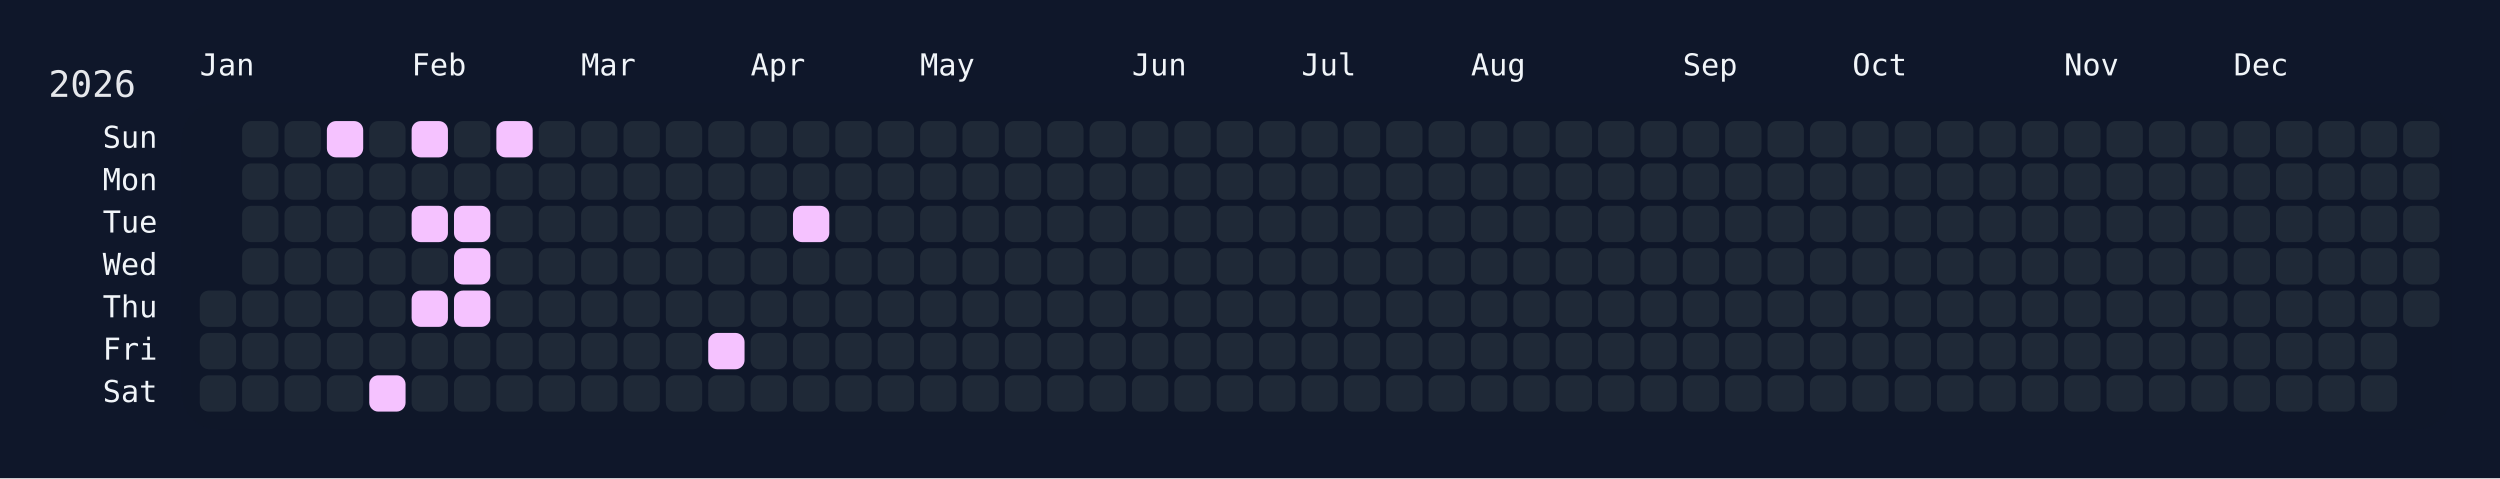
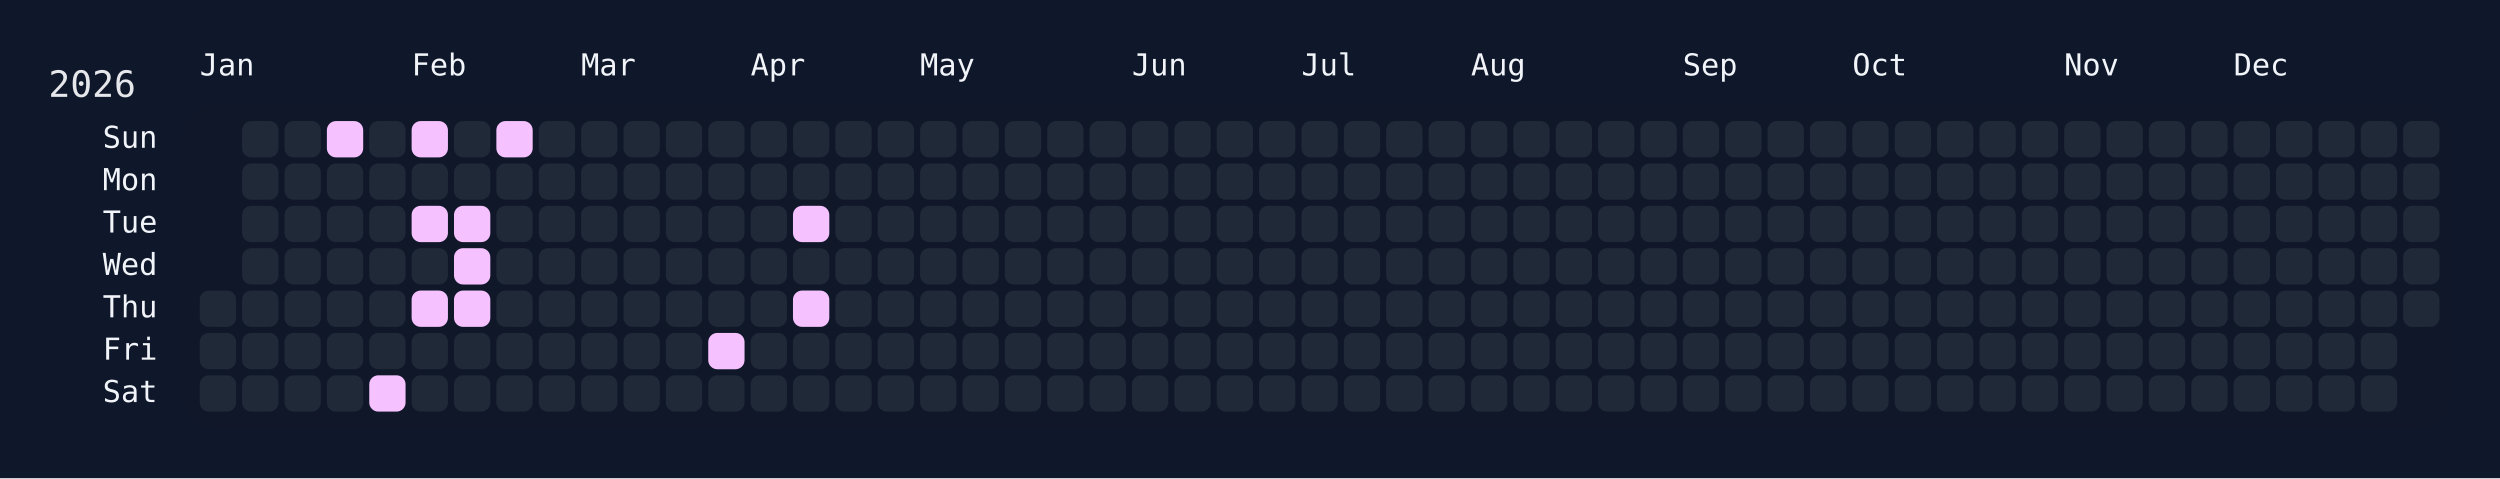
<svg xmlns="http://www.w3.org/2000/svg" width="826" height="158" viewBox="0 0 826 158">
  <rect width="826" height="158" fill="#0f172a" />
  <rect x="60" y="34" width="750" height="108" rx="12" ry="12" fill="rgba(15, 23, 42, 0.8)" />
  <text x="16" y="32" font-size="12" fill="#e5e7eb" font-family="JetBrains Mono, ui-monospace, SFMono-Regular, Menlo, Monaco, Consolas, monospace">2026</text>
  <text x="66" y="18" font-size="10" fill="#f1f5f9" font-family="JetBrains Mono, ui-monospace, SFMono-Regular, Menlo, Monaco, Consolas, monospace" dominant-baseline="hanging">Jan</text>
  <text x="136" y="18" font-size="10" fill="#f1f5f9" font-family="JetBrains Mono, ui-monospace, SFMono-Regular, Menlo, Monaco, Consolas, monospace" dominant-baseline="hanging">Feb</text>
  <text x="192" y="18" font-size="10" fill="#f1f5f9" font-family="JetBrains Mono, ui-monospace, SFMono-Regular, Menlo, Monaco, Consolas, monospace" dominant-baseline="hanging">Mar</text>
  <text x="248" y="18" font-size="10" fill="#f1f5f9" font-family="JetBrains Mono, ui-monospace, SFMono-Regular, Menlo, Monaco, Consolas, monospace" dominant-baseline="hanging">Apr</text>
  <text x="304" y="18" font-size="10" fill="#f1f5f9" font-family="JetBrains Mono, ui-monospace, SFMono-Regular, Menlo, Monaco, Consolas, monospace" dominant-baseline="hanging">May</text>
  <text x="374" y="18" font-size="10" fill="#f1f5f9" font-family="JetBrains Mono, ui-monospace, SFMono-Regular, Menlo, Monaco, Consolas, monospace" dominant-baseline="hanging">Jun</text>
  <text x="430" y="18" font-size="10" fill="#f1f5f9" font-family="JetBrains Mono, ui-monospace, SFMono-Regular, Menlo, Monaco, Consolas, monospace" dominant-baseline="hanging">Jul</text>
  <text x="486" y="18" font-size="10" fill="#f1f5f9" font-family="JetBrains Mono, ui-monospace, SFMono-Regular, Menlo, Monaco, Consolas, monospace" dominant-baseline="hanging">Aug</text>
  <text x="556" y="18" font-size="10" fill="#f1f5f9" font-family="JetBrains Mono, ui-monospace, SFMono-Regular, Menlo, Monaco, Consolas, monospace" dominant-baseline="hanging">Sep</text>
  <text x="612" y="18" font-size="10" fill="#f1f5f9" font-family="JetBrains Mono, ui-monospace, SFMono-Regular, Menlo, Monaco, Consolas, monospace" dominant-baseline="hanging">Oct</text>
  <text x="682" y="18" font-size="10" fill="#f1f5f9" font-family="JetBrains Mono, ui-monospace, SFMono-Regular, Menlo, Monaco, Consolas, monospace" dominant-baseline="hanging">Nov</text>
  <text x="738" y="18" font-size="10" fill="#f1f5f9" font-family="JetBrains Mono, ui-monospace, SFMono-Regular, Menlo, Monaco, Consolas, monospace" dominant-baseline="hanging">Dec</text>
  <text x="52" y="46.0" font-size="10" fill="#f1f5f9" font-family="JetBrains Mono, ui-monospace, SFMono-Regular, Menlo, Monaco, Consolas, monospace" text-anchor="end" dominant-baseline="middle">Sun</text>
  <text x="52" y="60.0" font-size="10" fill="#f1f5f9" font-family="JetBrains Mono, ui-monospace, SFMono-Regular, Menlo, Monaco, Consolas, monospace" text-anchor="end" dominant-baseline="middle">Mon</text>
  <text x="52" y="74.0" font-size="10" fill="#f1f5f9" font-family="JetBrains Mono, ui-monospace, SFMono-Regular, Menlo, Monaco, Consolas, monospace" text-anchor="end" dominant-baseline="middle">Tue</text>
  <text x="52" y="88.0" font-size="10" fill="#f1f5f9" font-family="JetBrains Mono, ui-monospace, SFMono-Regular, Menlo, Monaco, Consolas, monospace" text-anchor="end" dominant-baseline="middle">Wed</text>
  <text x="52" y="102.0" font-size="10" fill="#f1f5f9" font-family="JetBrains Mono, ui-monospace, SFMono-Regular, Menlo, Monaco, Consolas, monospace" text-anchor="end" dominant-baseline="middle">Thu</text>
  <text x="52" y="116.0" font-size="10" fill="#f1f5f9" font-family="JetBrains Mono, ui-monospace, SFMono-Regular, Menlo, Monaco, Consolas, monospace" text-anchor="end" dominant-baseline="middle">Fri</text>
  <text x="52" y="130.0" font-size="10" fill="#f1f5f9" font-family="JetBrains Mono, ui-monospace, SFMono-Regular, Menlo, Monaco, Consolas, monospace" text-anchor="end" dominant-baseline="middle">Sat</text>
  <g transform="translate(66,40)">
    <rect x="0" y="56" width="12" height="12" rx="3" ry="3" fill="#1f2937" data-date="2026-01-01" />
    <rect x="0" y="70" width="12" height="12" rx="3" ry="3" fill="#1f2937" data-date="2026-01-02" />
    <rect x="0" y="84" width="12" height="12" rx="3" ry="3" fill="#1f2937" data-date="2026-01-03" />
    <rect x="14" y="0" width="12" height="12" rx="3" ry="3" fill="#1f2937" data-date="2026-01-04" />
    <rect x="14" y="14" width="12" height="12" rx="3" ry="3" fill="#1f2937" data-date="2026-01-05" />
    <rect x="14" y="28" width="12" height="12" rx="3" ry="3" fill="#1f2937" data-date="2026-01-06" />
    <rect x="14" y="42" width="12" height="12" rx="3" ry="3" fill="#1f2937" data-date="2026-01-07" />
    <rect x="14" y="56" width="12" height="12" rx="3" ry="3" fill="#1f2937" data-date="2026-01-08" />
    <rect x="14" y="70" width="12" height="12" rx="3" ry="3" fill="#1f2937" data-date="2026-01-09" />
    <rect x="14" y="84" width="12" height="12" rx="3" ry="3" fill="#1f2937" data-date="2026-01-10" />
    <rect x="28" y="0" width="12" height="12" rx="3" ry="3" fill="#1f2937" data-date="2026-01-11" />
    <rect x="28" y="14" width="12" height="12" rx="3" ry="3" fill="#1f2937" data-date="2026-01-12" />
    <rect x="28" y="28" width="12" height="12" rx="3" ry="3" fill="#1f2937" data-date="2026-01-13" />
    <rect x="28" y="42" width="12" height="12" rx="3" ry="3" fill="#1f2937" data-date="2026-01-14" />
    <rect x="28" y="56" width="12" height="12" rx="3" ry="3" fill="#1f2937" data-date="2026-01-15" />
    <rect x="28" y="70" width="12" height="12" rx="3" ry="3" fill="#1f2937" data-date="2026-01-16" />
    <rect x="28" y="84" width="12" height="12" rx="3" ry="3" fill="#1f2937" data-date="2026-01-17" />
    <rect x="42" y="0" width="12" height="12" rx="3" ry="3" fill="#f5c2ff" data-date="2026-01-18" />
    <rect x="42" y="14" width="12" height="12" rx="3" ry="3" fill="#1f2937" data-date="2026-01-19" />
    <rect x="42" y="28" width="12" height="12" rx="3" ry="3" fill="#1f2937" data-date="2026-01-20" />
    <rect x="42" y="42" width="12" height="12" rx="3" ry="3" fill="#1f2937" data-date="2026-01-21" />
    <rect x="42" y="56" width="12" height="12" rx="3" ry="3" fill="#1f2937" data-date="2026-01-22" />
    <rect x="42" y="70" width="12" height="12" rx="3" ry="3" fill="#1f2937" data-date="2026-01-23" />
    <rect x="42" y="84" width="12" height="12" rx="3" ry="3" fill="#1f2937" data-date="2026-01-24" />
    <rect x="56" y="0" width="12" height="12" rx="3" ry="3" fill="#1f2937" data-date="2026-01-25" />
    <rect x="56" y="14" width="12" height="12" rx="3" ry="3" fill="#1f2937" data-date="2026-01-26" />
    <rect x="56" y="28" width="12" height="12" rx="3" ry="3" fill="#1f2937" data-date="2026-01-27" />
    <rect x="56" y="42" width="12" height="12" rx="3" ry="3" fill="#1f2937" data-date="2026-01-28" />
    <rect x="56" y="56" width="12" height="12" rx="3" ry="3" fill="#1f2937" data-date="2026-01-29" />
    <rect x="56" y="70" width="12" height="12" rx="3" ry="3" fill="#1f2937" data-date="2026-01-30" />
    <rect x="56" y="84" width="12" height="12" rx="3" ry="3" fill="#f5c2ff" data-date="2026-01-31" />
    <rect x="70" y="0" width="12" height="12" rx="3" ry="3" fill="#f5c2ff" data-date="2026-02-01" />
    <rect x="70" y="14" width="12" height="12" rx="3" ry="3" fill="#1f2937" data-date="2026-02-02" />
    <rect x="70" y="28" width="12" height="12" rx="3" ry="3" fill="#f5c2ff" data-date="2026-02-03" />
    <rect x="70" y="42" width="12" height="12" rx="3" ry="3" fill="#1f2937" data-date="2026-02-04" />
    <rect x="70" y="56" width="12" height="12" rx="3" ry="3" fill="#f5c2ff" data-date="2026-02-05" />
    <rect x="70" y="70" width="12" height="12" rx="3" ry="3" fill="#1f2937" data-date="2026-02-06" />
    <rect x="70" y="84" width="12" height="12" rx="3" ry="3" fill="#1f2937" data-date="2026-02-07" />
    <rect x="84" y="0" width="12" height="12" rx="3" ry="3" fill="#1f2937" data-date="2026-02-08" />
    <rect x="84" y="14" width="12" height="12" rx="3" ry="3" fill="#1f2937" data-date="2026-02-09" />
    <rect x="84" y="28" width="12" height="12" rx="3" ry="3" fill="#f5c2ff" data-date="2026-02-10" />
    <rect x="84" y="42" width="12" height="12" rx="3" ry="3" fill="#f5c2ff" data-date="2026-02-11" />
    <rect x="84" y="56" width="12" height="12" rx="3" ry="3" fill="#f5c2ff" data-date="2026-02-12" />
    <rect x="84" y="70" width="12" height="12" rx="3" ry="3" fill="#1f2937" data-date="2026-02-13" />
    <rect x="84" y="84" width="12" height="12" rx="3" ry="3" fill="#1f2937" data-date="2026-02-14" />
    <rect x="98" y="0" width="12" height="12" rx="3" ry="3" fill="#f5c2ff" data-date="2026-02-15" />
    <rect x="98" y="14" width="12" height="12" rx="3" ry="3" fill="#1f2937" data-date="2026-02-16" />
    <rect x="98" y="28" width="12" height="12" rx="3" ry="3" fill="#1f2937" data-date="2026-02-17" />
    <rect x="98" y="42" width="12" height="12" rx="3" ry="3" fill="#1f2937" data-date="2026-02-18" />
    <rect x="98" y="56" width="12" height="12" rx="3" ry="3" fill="#1f2937" data-date="2026-02-19" />
    <rect x="98" y="70" width="12" height="12" rx="3" ry="3" fill="#1f2937" data-date="2026-02-20" />
    <rect x="98" y="84" width="12" height="12" rx="3" ry="3" fill="#1f2937" data-date="2026-02-21" />
    <rect x="112" y="0" width="12" height="12" rx="3" ry="3" fill="#1f2937" data-date="2026-02-22" />
    <rect x="112" y="14" width="12" height="12" rx="3" ry="3" fill="#1f2937" data-date="2026-02-23" />
    <rect x="112" y="28" width="12" height="12" rx="3" ry="3" fill="#1f2937" data-date="2026-02-24" />
    <rect x="112" y="42" width="12" height="12" rx="3" ry="3" fill="#1f2937" data-date="2026-02-25" />
    <rect x="112" y="56" width="12" height="12" rx="3" ry="3" fill="#1f2937" data-date="2026-02-26" />
    <rect x="112" y="70" width="12" height="12" rx="3" ry="3" fill="#1f2937" data-date="2026-02-27" />
    <rect x="112" y="84" width="12" height="12" rx="3" ry="3" fill="#1f2937" data-date="2026-02-28" />
    <rect x="126" y="0" width="12" height="12" rx="3" ry="3" fill="#1f2937" data-date="2026-03-01" />
    <rect x="126" y="14" width="12" height="12" rx="3" ry="3" fill="#1f2937" data-date="2026-03-02" />
    <rect x="126" y="28" width="12" height="12" rx="3" ry="3" fill="#1f2937" data-date="2026-03-03" />
    <rect x="126" y="42" width="12" height="12" rx="3" ry="3" fill="#1f2937" data-date="2026-03-04" />
    <rect x="126" y="56" width="12" height="12" rx="3" ry="3" fill="#1f2937" data-date="2026-03-05" />
    <rect x="126" y="70" width="12" height="12" rx="3" ry="3" fill="#1f2937" data-date="2026-03-06" />
    <rect x="126" y="84" width="12" height="12" rx="3" ry="3" fill="#1f2937" data-date="2026-03-07" />
    <rect x="140" y="0" width="12" height="12" rx="3" ry="3" fill="#1f2937" data-date="2026-03-08" />
    <rect x="140" y="14" width="12" height="12" rx="3" ry="3" fill="#1f2937" data-date="2026-03-09" />
    <rect x="140" y="28" width="12" height="12" rx="3" ry="3" fill="#1f2937" data-date="2026-03-10" />
    <rect x="140" y="42" width="12" height="12" rx="3" ry="3" fill="#1f2937" data-date="2026-03-11" />
    <rect x="140" y="56" width="12" height="12" rx="3" ry="3" fill="#1f2937" data-date="2026-03-12" />
    <rect x="140" y="70" width="12" height="12" rx="3" ry="3" fill="#1f2937" data-date="2026-03-13" />
    <rect x="140" y="84" width="12" height="12" rx="3" ry="3" fill="#1f2937" data-date="2026-03-14" />
    <rect x="154" y="0" width="12" height="12" rx="3" ry="3" fill="#1f2937" data-date="2026-03-15" />
    <rect x="154" y="14" width="12" height="12" rx="3" ry="3" fill="#1f2937" data-date="2026-03-16" />
    <rect x="154" y="28" width="12" height="12" rx="3" ry="3" fill="#1f2937" data-date="2026-03-17" />
    <rect x="154" y="42" width="12" height="12" rx="3" ry="3" fill="#1f2937" data-date="2026-03-18" />
    <rect x="154" y="56" width="12" height="12" rx="3" ry="3" fill="#1f2937" data-date="2026-03-19" />
    <rect x="154" y="70" width="12" height="12" rx="3" ry="3" fill="#1f2937" data-date="2026-03-20" />
    <rect x="154" y="84" width="12" height="12" rx="3" ry="3" fill="#1f2937" data-date="2026-03-21" />
    <rect x="168" y="0" width="12" height="12" rx="3" ry="3" fill="#1f2937" data-date="2026-03-22" />
    <rect x="168" y="14" width="12" height="12" rx="3" ry="3" fill="#1f2937" data-date="2026-03-23" />
    <rect x="168" y="28" width="12" height="12" rx="3" ry="3" fill="#1f2937" data-date="2026-03-24" />
    <rect x="168" y="42" width="12" height="12" rx="3" ry="3" fill="#1f2937" data-date="2026-03-25" />
    <rect x="168" y="56" width="12" height="12" rx="3" ry="3" fill="#1f2937" data-date="2026-03-26" />
    <rect x="168" y="70" width="12" height="12" rx="3" ry="3" fill="#f5c2ff" data-date="2026-03-27" />
    <rect x="168" y="84" width="12" height="12" rx="3" ry="3" fill="#1f2937" data-date="2026-03-28" />
    <rect x="182" y="0" width="12" height="12" rx="3" ry="3" fill="#1f2937" data-date="2026-03-29" />
    <rect x="182" y="14" width="12" height="12" rx="3" ry="3" fill="#1f2937" data-date="2026-03-30" />
    <rect x="182" y="28" width="12" height="12" rx="3" ry="3" fill="#1f2937" data-date="2026-03-31" />
    <rect x="182" y="42" width="12" height="12" rx="3" ry="3" fill="#1f2937" data-date="2026-04-01" />
    <rect x="182" y="56" width="12" height="12" rx="3" ry="3" fill="#1f2937" data-date="2026-04-02" />
    <rect x="182" y="70" width="12" height="12" rx="3" ry="3" fill="#1f2937" data-date="2026-04-03" />
    <rect x="182" y="84" width="12" height="12" rx="3" ry="3" fill="#1f2937" data-date="2026-04-04" />
    <rect x="196" y="0" width="12" height="12" rx="3" ry="3" fill="#1f2937" data-date="2026-04-05" />
    <rect x="196" y="14" width="12" height="12" rx="3" ry="3" fill="#1f2937" data-date="2026-04-06" />
    <rect x="196" y="28" width="12" height="12" rx="3" ry="3" fill="#f5c2ff" data-date="2026-04-07" />
    <rect x="196" y="42" width="12" height="12" rx="3" ry="3" fill="#1f2937" data-date="2026-04-08" />
-     <rect x="196" y="56" width="12" height="12" rx="3" ry="3" fill="#1f2937" data-date="2026-04-09" />
+     <rect x="196" y="56" width="12" height="12" rx="3" ry="3" fill="#f5c2ff" data-date="2026-04-09" />
    <rect x="196" y="70" width="12" height="12" rx="3" ry="3" fill="#1f2937" data-date="2026-04-10" />
    <rect x="196" y="84" width="12" height="12" rx="3" ry="3" fill="#1f2937" data-date="2026-04-11" />
    <rect x="210" y="0" width="12" height="12" rx="3" ry="3" fill="#1f2937" data-date="2026-04-12" />
    <rect x="210" y="14" width="12" height="12" rx="3" ry="3" fill="#1f2937" data-date="2026-04-13" />
    <rect x="210" y="28" width="12" height="12" rx="3" ry="3" fill="#1f2937" data-date="2026-04-14" />
    <rect x="210" y="42" width="12" height="12" rx="3" ry="3" fill="#1f2937" data-date="2026-04-15" />
    <rect x="210" y="56" width="12" height="12" rx="3" ry="3" fill="#1f2937" data-date="2026-04-16" />
    <rect x="210" y="70" width="12" height="12" rx="3" ry="3" fill="#1f2937" data-date="2026-04-17" />
    <rect x="210" y="84" width="12" height="12" rx="3" ry="3" fill="#1f2937" data-date="2026-04-18" />
    <rect x="224" y="0" width="12" height="12" rx="3" ry="3" fill="#1f2937" data-date="2026-04-19" />
    <rect x="224" y="14" width="12" height="12" rx="3" ry="3" fill="#1f2937" data-date="2026-04-20" />
    <rect x="224" y="28" width="12" height="12" rx="3" ry="3" fill="#1f2937" data-date="2026-04-21" />
    <rect x="224" y="42" width="12" height="12" rx="3" ry="3" fill="#1f2937" data-date="2026-04-22" />
    <rect x="224" y="56" width="12" height="12" rx="3" ry="3" fill="#1f2937" data-date="2026-04-23" />
    <rect x="224" y="70" width="12" height="12" rx="3" ry="3" fill="#1f2937" data-date="2026-04-24" />
    <rect x="224" y="84" width="12" height="12" rx="3" ry="3" fill="#1f2937" data-date="2026-04-25" />
    <rect x="238" y="0" width="12" height="12" rx="3" ry="3" fill="#1f2937" data-date="2026-04-26" />
    <rect x="238" y="14" width="12" height="12" rx="3" ry="3" fill="#1f2937" data-date="2026-04-27" />
    <rect x="238" y="28" width="12" height="12" rx="3" ry="3" fill="#1f2937" data-date="2026-04-28" />
    <rect x="238" y="42" width="12" height="12" rx="3" ry="3" fill="#1f2937" data-date="2026-04-29" />
    <rect x="238" y="56" width="12" height="12" rx="3" ry="3" fill="#1f2937" data-date="2026-04-30" />
    <rect x="238" y="70" width="12" height="12" rx="3" ry="3" fill="#1f2937" data-date="2026-05-01" />
    <rect x="238" y="84" width="12" height="12" rx="3" ry="3" fill="#1f2937" data-date="2026-05-02" />
    <rect x="252" y="0" width="12" height="12" rx="3" ry="3" fill="#1f2937" data-date="2026-05-03" />
    <rect x="252" y="14" width="12" height="12" rx="3" ry="3" fill="#1f2937" data-date="2026-05-04" />
    <rect x="252" y="28" width="12" height="12" rx="3" ry="3" fill="#1f2937" data-date="2026-05-05" />
    <rect x="252" y="42" width="12" height="12" rx="3" ry="3" fill="#1f2937" data-date="2026-05-06" />
    <rect x="252" y="56" width="12" height="12" rx="3" ry="3" fill="#1f2937" data-date="2026-05-07" />
    <rect x="252" y="70" width="12" height="12" rx="3" ry="3" fill="#1f2937" data-date="2026-05-08" />
    <rect x="252" y="84" width="12" height="12" rx="3" ry="3" fill="#1f2937" data-date="2026-05-09" />
    <rect x="266" y="0" width="12" height="12" rx="3" ry="3" fill="#1f2937" data-date="2026-05-10" />
    <rect x="266" y="14" width="12" height="12" rx="3" ry="3" fill="#1f2937" data-date="2026-05-11" />
    <rect x="266" y="28" width="12" height="12" rx="3" ry="3" fill="#1f2937" data-date="2026-05-12" />
    <rect x="266" y="42" width="12" height="12" rx="3" ry="3" fill="#1f2937" data-date="2026-05-13" />
    <rect x="266" y="56" width="12" height="12" rx="3" ry="3" fill="#1f2937" data-date="2026-05-14" />
    <rect x="266" y="70" width="12" height="12" rx="3" ry="3" fill="#1f2937" data-date="2026-05-15" />
    <rect x="266" y="84" width="12" height="12" rx="3" ry="3" fill="#1f2937" data-date="2026-05-16" />
    <rect x="280" y="0" width="12" height="12" rx="3" ry="3" fill="#1f2937" data-date="2026-05-17" />
    <rect x="280" y="14" width="12" height="12" rx="3" ry="3" fill="#1f2937" data-date="2026-05-18" />
    <rect x="280" y="28" width="12" height="12" rx="3" ry="3" fill="#1f2937" data-date="2026-05-19" />
    <rect x="280" y="42" width="12" height="12" rx="3" ry="3" fill="#1f2937" data-date="2026-05-20" />
    <rect x="280" y="56" width="12" height="12" rx="3" ry="3" fill="#1f2937" data-date="2026-05-21" />
    <rect x="280" y="70" width="12" height="12" rx="3" ry="3" fill="#1f2937" data-date="2026-05-22" />
    <rect x="280" y="84" width="12" height="12" rx="3" ry="3" fill="#1f2937" data-date="2026-05-23" />
    <rect x="294" y="0" width="12" height="12" rx="3" ry="3" fill="#1f2937" data-date="2026-05-24" />
    <rect x="294" y="14" width="12" height="12" rx="3" ry="3" fill="#1f2937" data-date="2026-05-25" />
    <rect x="294" y="28" width="12" height="12" rx="3" ry="3" fill="#1f2937" data-date="2026-05-26" />
    <rect x="294" y="42" width="12" height="12" rx="3" ry="3" fill="#1f2937" data-date="2026-05-27" />
    <rect x="294" y="56" width="12" height="12" rx="3" ry="3" fill="#1f2937" data-date="2026-05-28" />
    <rect x="294" y="70" width="12" height="12" rx="3" ry="3" fill="#1f2937" data-date="2026-05-29" />
    <rect x="294" y="84" width="12" height="12" rx="3" ry="3" fill="#1f2937" data-date="2026-05-30" />
    <rect x="308" y="0" width="12" height="12" rx="3" ry="3" fill="#1f2937" data-date="2026-05-31" />
    <rect x="308" y="14" width="12" height="12" rx="3" ry="3" fill="#1f2937" data-date="2026-06-01" />
    <rect x="308" y="28" width="12" height="12" rx="3" ry="3" fill="#1f2937" data-date="2026-06-02" />
    <rect x="308" y="42" width="12" height="12" rx="3" ry="3" fill="#1f2937" data-date="2026-06-03" />
    <rect x="308" y="56" width="12" height="12" rx="3" ry="3" fill="#1f2937" data-date="2026-06-04" />
    <rect x="308" y="70" width="12" height="12" rx="3" ry="3" fill="#1f2937" data-date="2026-06-05" />
    <rect x="308" y="84" width="12" height="12" rx="3" ry="3" fill="#1f2937" data-date="2026-06-06" />
    <rect x="322" y="0" width="12" height="12" rx="3" ry="3" fill="#1f2937" data-date="2026-06-07" />
    <rect x="322" y="14" width="12" height="12" rx="3" ry="3" fill="#1f2937" data-date="2026-06-08" />
    <rect x="322" y="28" width="12" height="12" rx="3" ry="3" fill="#1f2937" data-date="2026-06-09" />
    <rect x="322" y="42" width="12" height="12" rx="3" ry="3" fill="#1f2937" data-date="2026-06-10" />
    <rect x="322" y="56" width="12" height="12" rx="3" ry="3" fill="#1f2937" data-date="2026-06-11" />
    <rect x="322" y="70" width="12" height="12" rx="3" ry="3" fill="#1f2937" data-date="2026-06-12" />
    <rect x="322" y="84" width="12" height="12" rx="3" ry="3" fill="#1f2937" data-date="2026-06-13" />
    <rect x="336" y="0" width="12" height="12" rx="3" ry="3" fill="#1f2937" data-date="2026-06-14" />
    <rect x="336" y="14" width="12" height="12" rx="3" ry="3" fill="#1f2937" data-date="2026-06-15" />
    <rect x="336" y="28" width="12" height="12" rx="3" ry="3" fill="#1f2937" data-date="2026-06-16" />
    <rect x="336" y="42" width="12" height="12" rx="3" ry="3" fill="#1f2937" data-date="2026-06-17" />
    <rect x="336" y="56" width="12" height="12" rx="3" ry="3" fill="#1f2937" data-date="2026-06-18" />
    <rect x="336" y="70" width="12" height="12" rx="3" ry="3" fill="#1f2937" data-date="2026-06-19" />
    <rect x="336" y="84" width="12" height="12" rx="3" ry="3" fill="#1f2937" data-date="2026-06-20" />
    <rect x="350" y="0" width="12" height="12" rx="3" ry="3" fill="#1f2937" data-date="2026-06-21" />
    <rect x="350" y="14" width="12" height="12" rx="3" ry="3" fill="#1f2937" data-date="2026-06-22" />
    <rect x="350" y="28" width="12" height="12" rx="3" ry="3" fill="#1f2937" data-date="2026-06-23" />
    <rect x="350" y="42" width="12" height="12" rx="3" ry="3" fill="#1f2937" data-date="2026-06-24" />
    <rect x="350" y="56" width="12" height="12" rx="3" ry="3" fill="#1f2937" data-date="2026-06-25" />
    <rect x="350" y="70" width="12" height="12" rx="3" ry="3" fill="#1f2937" data-date="2026-06-26" />
    <rect x="350" y="84" width="12" height="12" rx="3" ry="3" fill="#1f2937" data-date="2026-06-27" />
    <rect x="364" y="0" width="12" height="12" rx="3" ry="3" fill="#1f2937" data-date="2026-06-28" />
    <rect x="364" y="14" width="12" height="12" rx="3" ry="3" fill="#1f2937" data-date="2026-06-29" />
    <rect x="364" y="28" width="12" height="12" rx="3" ry="3" fill="#1f2937" data-date="2026-06-30" />
    <rect x="364" y="42" width="12" height="12" rx="3" ry="3" fill="#1f2937" data-date="2026-07-01" />
    <rect x="364" y="56" width="12" height="12" rx="3" ry="3" fill="#1f2937" data-date="2026-07-02" />
    <rect x="364" y="70" width="12" height="12" rx="3" ry="3" fill="#1f2937" data-date="2026-07-03" />
    <rect x="364" y="84" width="12" height="12" rx="3" ry="3" fill="#1f2937" data-date="2026-07-04" />
    <rect x="378" y="0" width="12" height="12" rx="3" ry="3" fill="#1f2937" data-date="2026-07-05" />
    <rect x="378" y="14" width="12" height="12" rx="3" ry="3" fill="#1f2937" data-date="2026-07-06" />
    <rect x="378" y="28" width="12" height="12" rx="3" ry="3" fill="#1f2937" data-date="2026-07-07" />
    <rect x="378" y="42" width="12" height="12" rx="3" ry="3" fill="#1f2937" data-date="2026-07-08" />
    <rect x="378" y="56" width="12" height="12" rx="3" ry="3" fill="#1f2937" data-date="2026-07-09" />
    <rect x="378" y="70" width="12" height="12" rx="3" ry="3" fill="#1f2937" data-date="2026-07-10" />
    <rect x="378" y="84" width="12" height="12" rx="3" ry="3" fill="#1f2937" data-date="2026-07-11" />
    <rect x="392" y="0" width="12" height="12" rx="3" ry="3" fill="#1f2937" data-date="2026-07-12" />
    <rect x="392" y="14" width="12" height="12" rx="3" ry="3" fill="#1f2937" data-date="2026-07-13" />
    <rect x="392" y="28" width="12" height="12" rx="3" ry="3" fill="#1f2937" data-date="2026-07-14" />
    <rect x="392" y="42" width="12" height="12" rx="3" ry="3" fill="#1f2937" data-date="2026-07-15" />
    <rect x="392" y="56" width="12" height="12" rx="3" ry="3" fill="#1f2937" data-date="2026-07-16" />
    <rect x="392" y="70" width="12" height="12" rx="3" ry="3" fill="#1f2937" data-date="2026-07-17" />
    <rect x="392" y="84" width="12" height="12" rx="3" ry="3" fill="#1f2937" data-date="2026-07-18" />
    <rect x="406" y="0" width="12" height="12" rx="3" ry="3" fill="#1f2937" data-date="2026-07-19" />
    <rect x="406" y="14" width="12" height="12" rx="3" ry="3" fill="#1f2937" data-date="2026-07-20" />
    <rect x="406" y="28" width="12" height="12" rx="3" ry="3" fill="#1f2937" data-date="2026-07-21" />
    <rect x="406" y="42" width="12" height="12" rx="3" ry="3" fill="#1f2937" data-date="2026-07-22" />
    <rect x="406" y="56" width="12" height="12" rx="3" ry="3" fill="#1f2937" data-date="2026-07-23" />
    <rect x="406" y="70" width="12" height="12" rx="3" ry="3" fill="#1f2937" data-date="2026-07-24" />
    <rect x="406" y="84" width="12" height="12" rx="3" ry="3" fill="#1f2937" data-date="2026-07-25" />
    <rect x="420" y="0" width="12" height="12" rx="3" ry="3" fill="#1f2937" data-date="2026-07-26" />
    <rect x="420" y="14" width="12" height="12" rx="3" ry="3" fill="#1f2937" data-date="2026-07-27" />
    <rect x="420" y="28" width="12" height="12" rx="3" ry="3" fill="#1f2937" data-date="2026-07-28" />
    <rect x="420" y="42" width="12" height="12" rx="3" ry="3" fill="#1f2937" data-date="2026-07-29" />
    <rect x="420" y="56" width="12" height="12" rx="3" ry="3" fill="#1f2937" data-date="2026-07-30" />
    <rect x="420" y="70" width="12" height="12" rx="3" ry="3" fill="#1f2937" data-date="2026-07-31" />
    <rect x="420" y="84" width="12" height="12" rx="3" ry="3" fill="#1f2937" data-date="2026-08-01" />
    <rect x="434" y="0" width="12" height="12" rx="3" ry="3" fill="#1f2937" data-date="2026-08-02" />
    <rect x="434" y="14" width="12" height="12" rx="3" ry="3" fill="#1f2937" data-date="2026-08-03" />
    <rect x="434" y="28" width="12" height="12" rx="3" ry="3" fill="#1f2937" data-date="2026-08-04" />
    <rect x="434" y="42" width="12" height="12" rx="3" ry="3" fill="#1f2937" data-date="2026-08-05" />
    <rect x="434" y="56" width="12" height="12" rx="3" ry="3" fill="#1f2937" data-date="2026-08-06" />
    <rect x="434" y="70" width="12" height="12" rx="3" ry="3" fill="#1f2937" data-date="2026-08-07" />
    <rect x="434" y="84" width="12" height="12" rx="3" ry="3" fill="#1f2937" data-date="2026-08-08" />
    <rect x="448" y="0" width="12" height="12" rx="3" ry="3" fill="#1f2937" data-date="2026-08-09" />
    <rect x="448" y="14" width="12" height="12" rx="3" ry="3" fill="#1f2937" data-date="2026-08-10" />
    <rect x="448" y="28" width="12" height="12" rx="3" ry="3" fill="#1f2937" data-date="2026-08-11" />
    <rect x="448" y="42" width="12" height="12" rx="3" ry="3" fill="#1f2937" data-date="2026-08-12" />
    <rect x="448" y="56" width="12" height="12" rx="3" ry="3" fill="#1f2937" data-date="2026-08-13" />
    <rect x="448" y="70" width="12" height="12" rx="3" ry="3" fill="#1f2937" data-date="2026-08-14" />
    <rect x="448" y="84" width="12" height="12" rx="3" ry="3" fill="#1f2937" data-date="2026-08-15" />
    <rect x="462" y="0" width="12" height="12" rx="3" ry="3" fill="#1f2937" data-date="2026-08-16" />
    <rect x="462" y="14" width="12" height="12" rx="3" ry="3" fill="#1f2937" data-date="2026-08-17" />
    <rect x="462" y="28" width="12" height="12" rx="3" ry="3" fill="#1f2937" data-date="2026-08-18" />
    <rect x="462" y="42" width="12" height="12" rx="3" ry="3" fill="#1f2937" data-date="2026-08-19" />
    <rect x="462" y="56" width="12" height="12" rx="3" ry="3" fill="#1f2937" data-date="2026-08-20" />
    <rect x="462" y="70" width="12" height="12" rx="3" ry="3" fill="#1f2937" data-date="2026-08-21" />
    <rect x="462" y="84" width="12" height="12" rx="3" ry="3" fill="#1f2937" data-date="2026-08-22" />
    <rect x="476" y="0" width="12" height="12" rx="3" ry="3" fill="#1f2937" data-date="2026-08-23" />
    <rect x="476" y="14" width="12" height="12" rx="3" ry="3" fill="#1f2937" data-date="2026-08-24" />
    <rect x="476" y="28" width="12" height="12" rx="3" ry="3" fill="#1f2937" data-date="2026-08-25" />
    <rect x="476" y="42" width="12" height="12" rx="3" ry="3" fill="#1f2937" data-date="2026-08-26" />
    <rect x="476" y="56" width="12" height="12" rx="3" ry="3" fill="#1f2937" data-date="2026-08-27" />
    <rect x="476" y="70" width="12" height="12" rx="3" ry="3" fill="#1f2937" data-date="2026-08-28" />
    <rect x="476" y="84" width="12" height="12" rx="3" ry="3" fill="#1f2937" data-date="2026-08-29" />
    <rect x="490" y="0" width="12" height="12" rx="3" ry="3" fill="#1f2937" data-date="2026-08-30" />
    <rect x="490" y="14" width="12" height="12" rx="3" ry="3" fill="#1f2937" data-date="2026-08-31" />
    <rect x="490" y="28" width="12" height="12" rx="3" ry="3" fill="#1f2937" data-date="2026-09-01" />
    <rect x="490" y="42" width="12" height="12" rx="3" ry="3" fill="#1f2937" data-date="2026-09-02" />
    <rect x="490" y="56" width="12" height="12" rx="3" ry="3" fill="#1f2937" data-date="2026-09-03" />
    <rect x="490" y="70" width="12" height="12" rx="3" ry="3" fill="#1f2937" data-date="2026-09-04" />
    <rect x="490" y="84" width="12" height="12" rx="3" ry="3" fill="#1f2937" data-date="2026-09-05" />
    <rect x="504" y="0" width="12" height="12" rx="3" ry="3" fill="#1f2937" data-date="2026-09-06" />
    <rect x="504" y="14" width="12" height="12" rx="3" ry="3" fill="#1f2937" data-date="2026-09-07" />
    <rect x="504" y="28" width="12" height="12" rx="3" ry="3" fill="#1f2937" data-date="2026-09-08" />
    <rect x="504" y="42" width="12" height="12" rx="3" ry="3" fill="#1f2937" data-date="2026-09-09" />
    <rect x="504" y="56" width="12" height="12" rx="3" ry="3" fill="#1f2937" data-date="2026-09-10" />
    <rect x="504" y="70" width="12" height="12" rx="3" ry="3" fill="#1f2937" data-date="2026-09-11" />
    <rect x="504" y="84" width="12" height="12" rx="3" ry="3" fill="#1f2937" data-date="2026-09-12" />
    <rect x="518" y="0" width="12" height="12" rx="3" ry="3" fill="#1f2937" data-date="2026-09-13" />
    <rect x="518" y="14" width="12" height="12" rx="3" ry="3" fill="#1f2937" data-date="2026-09-14" />
    <rect x="518" y="28" width="12" height="12" rx="3" ry="3" fill="#1f2937" data-date="2026-09-15" />
    <rect x="518" y="42" width="12" height="12" rx="3" ry="3" fill="#1f2937" data-date="2026-09-16" />
    <rect x="518" y="56" width="12" height="12" rx="3" ry="3" fill="#1f2937" data-date="2026-09-17" />
    <rect x="518" y="70" width="12" height="12" rx="3" ry="3" fill="#1f2937" data-date="2026-09-18" />
    <rect x="518" y="84" width="12" height="12" rx="3" ry="3" fill="#1f2937" data-date="2026-09-19" />
    <rect x="532" y="0" width="12" height="12" rx="3" ry="3" fill="#1f2937" data-date="2026-09-20" />
    <rect x="532" y="14" width="12" height="12" rx="3" ry="3" fill="#1f2937" data-date="2026-09-21" />
    <rect x="532" y="28" width="12" height="12" rx="3" ry="3" fill="#1f2937" data-date="2026-09-22" />
    <rect x="532" y="42" width="12" height="12" rx="3" ry="3" fill="#1f2937" data-date="2026-09-23" />
    <rect x="532" y="56" width="12" height="12" rx="3" ry="3" fill="#1f2937" data-date="2026-09-24" />
    <rect x="532" y="70" width="12" height="12" rx="3" ry="3" fill="#1f2937" data-date="2026-09-25" />
    <rect x="532" y="84" width="12" height="12" rx="3" ry="3" fill="#1f2937" data-date="2026-09-26" />
    <rect x="546" y="0" width="12" height="12" rx="3" ry="3" fill="#1f2937" data-date="2026-09-27" />
    <rect x="546" y="14" width="12" height="12" rx="3" ry="3" fill="#1f2937" data-date="2026-09-28" />
    <rect x="546" y="28" width="12" height="12" rx="3" ry="3" fill="#1f2937" data-date="2026-09-29" />
    <rect x="546" y="42" width="12" height="12" rx="3" ry="3" fill="#1f2937" data-date="2026-09-30" />
    <rect x="546" y="56" width="12" height="12" rx="3" ry="3" fill="#1f2937" data-date="2026-10-01" />
    <rect x="546" y="70" width="12" height="12" rx="3" ry="3" fill="#1f2937" data-date="2026-10-02" />
    <rect x="546" y="84" width="12" height="12" rx="3" ry="3" fill="#1f2937" data-date="2026-10-03" />
    <rect x="560" y="0" width="12" height="12" rx="3" ry="3" fill="#1f2937" data-date="2026-10-04" />
    <rect x="560" y="14" width="12" height="12" rx="3" ry="3" fill="#1f2937" data-date="2026-10-05" />
    <rect x="560" y="28" width="12" height="12" rx="3" ry="3" fill="#1f2937" data-date="2026-10-06" />
    <rect x="560" y="42" width="12" height="12" rx="3" ry="3" fill="#1f2937" data-date="2026-10-07" />
    <rect x="560" y="56" width="12" height="12" rx="3" ry="3" fill="#1f2937" data-date="2026-10-08" />
    <rect x="560" y="70" width="12" height="12" rx="3" ry="3" fill="#1f2937" data-date="2026-10-09" />
    <rect x="560" y="84" width="12" height="12" rx="3" ry="3" fill="#1f2937" data-date="2026-10-10" />
    <rect x="574" y="0" width="12" height="12" rx="3" ry="3" fill="#1f2937" data-date="2026-10-11" />
    <rect x="574" y="14" width="12" height="12" rx="3" ry="3" fill="#1f2937" data-date="2026-10-12" />
    <rect x="574" y="28" width="12" height="12" rx="3" ry="3" fill="#1f2937" data-date="2026-10-13" />
    <rect x="574" y="42" width="12" height="12" rx="3" ry="3" fill="#1f2937" data-date="2026-10-14" />
    <rect x="574" y="56" width="12" height="12" rx="3" ry="3" fill="#1f2937" data-date="2026-10-15" />
    <rect x="574" y="70" width="12" height="12" rx="3" ry="3" fill="#1f2937" data-date="2026-10-16" />
    <rect x="574" y="84" width="12" height="12" rx="3" ry="3" fill="#1f2937" data-date="2026-10-17" />
    <rect x="588" y="0" width="12" height="12" rx="3" ry="3" fill="#1f2937" data-date="2026-10-18" />
    <rect x="588" y="14" width="12" height="12" rx="3" ry="3" fill="#1f2937" data-date="2026-10-19" />
    <rect x="588" y="28" width="12" height="12" rx="3" ry="3" fill="#1f2937" data-date="2026-10-20" />
    <rect x="588" y="42" width="12" height="12" rx="3" ry="3" fill="#1f2937" data-date="2026-10-21" />
    <rect x="588" y="56" width="12" height="12" rx="3" ry="3" fill="#1f2937" data-date="2026-10-22" />
    <rect x="588" y="70" width="12" height="12" rx="3" ry="3" fill="#1f2937" data-date="2026-10-23" />
    <rect x="588" y="84" width="12" height="12" rx="3" ry="3" fill="#1f2937" data-date="2026-10-24" />
    <rect x="602" y="0" width="12" height="12" rx="3" ry="3" fill="#1f2937" data-date="2026-10-25" />
    <rect x="602" y="14" width="12" height="12" rx="3" ry="3" fill="#1f2937" data-date="2026-10-26" />
    <rect x="602" y="28" width="12" height="12" rx="3" ry="3" fill="#1f2937" data-date="2026-10-27" />
    <rect x="602" y="42" width="12" height="12" rx="3" ry="3" fill="#1f2937" data-date="2026-10-28" />
    <rect x="602" y="56" width="12" height="12" rx="3" ry="3" fill="#1f2937" data-date="2026-10-29" />
    <rect x="602" y="70" width="12" height="12" rx="3" ry="3" fill="#1f2937" data-date="2026-10-30" />
    <rect x="602" y="84" width="12" height="12" rx="3" ry="3" fill="#1f2937" data-date="2026-10-31" />
    <rect x="616" y="0" width="12" height="12" rx="3" ry="3" fill="#1f2937" data-date="2026-11-01" />
    <rect x="616" y="14" width="12" height="12" rx="3" ry="3" fill="#1f2937" data-date="2026-11-02" />
    <rect x="616" y="28" width="12" height="12" rx="3" ry="3" fill="#1f2937" data-date="2026-11-03" />
    <rect x="616" y="42" width="12" height="12" rx="3" ry="3" fill="#1f2937" data-date="2026-11-04" />
    <rect x="616" y="56" width="12" height="12" rx="3" ry="3" fill="#1f2937" data-date="2026-11-05" />
    <rect x="616" y="70" width="12" height="12" rx="3" ry="3" fill="#1f2937" data-date="2026-11-06" />
    <rect x="616" y="84" width="12" height="12" rx="3" ry="3" fill="#1f2937" data-date="2026-11-07" />
    <rect x="630" y="0" width="12" height="12" rx="3" ry="3" fill="#1f2937" data-date="2026-11-08" />
    <rect x="630" y="14" width="12" height="12" rx="3" ry="3" fill="#1f2937" data-date="2026-11-09" />
    <rect x="630" y="28" width="12" height="12" rx="3" ry="3" fill="#1f2937" data-date="2026-11-10" />
    <rect x="630" y="42" width="12" height="12" rx="3" ry="3" fill="#1f2937" data-date="2026-11-11" />
    <rect x="630" y="56" width="12" height="12" rx="3" ry="3" fill="#1f2937" data-date="2026-11-12" />
    <rect x="630" y="70" width="12" height="12" rx="3" ry="3" fill="#1f2937" data-date="2026-11-13" />
    <rect x="630" y="84" width="12" height="12" rx="3" ry="3" fill="#1f2937" data-date="2026-11-14" />
    <rect x="644" y="0" width="12" height="12" rx="3" ry="3" fill="#1f2937" data-date="2026-11-15" />
    <rect x="644" y="14" width="12" height="12" rx="3" ry="3" fill="#1f2937" data-date="2026-11-16" />
    <rect x="644" y="28" width="12" height="12" rx="3" ry="3" fill="#1f2937" data-date="2026-11-17" />
    <rect x="644" y="42" width="12" height="12" rx="3" ry="3" fill="#1f2937" data-date="2026-11-18" />
    <rect x="644" y="56" width="12" height="12" rx="3" ry="3" fill="#1f2937" data-date="2026-11-19" />
    <rect x="644" y="70" width="12" height="12" rx="3" ry="3" fill="#1f2937" data-date="2026-11-20" />
    <rect x="644" y="84" width="12" height="12" rx="3" ry="3" fill="#1f2937" data-date="2026-11-21" />
    <rect x="658" y="0" width="12" height="12" rx="3" ry="3" fill="#1f2937" data-date="2026-11-22" />
    <rect x="658" y="14" width="12" height="12" rx="3" ry="3" fill="#1f2937" data-date="2026-11-23" />
    <rect x="658" y="28" width="12" height="12" rx="3" ry="3" fill="#1f2937" data-date="2026-11-24" />
    <rect x="658" y="42" width="12" height="12" rx="3" ry="3" fill="#1f2937" data-date="2026-11-25" />
    <rect x="658" y="56" width="12" height="12" rx="3" ry="3" fill="#1f2937" data-date="2026-11-26" />
    <rect x="658" y="70" width="12" height="12" rx="3" ry="3" fill="#1f2937" data-date="2026-11-27" />
    <rect x="658" y="84" width="12" height="12" rx="3" ry="3" fill="#1f2937" data-date="2026-11-28" />
    <rect x="672" y="0" width="12" height="12" rx="3" ry="3" fill="#1f2937" data-date="2026-11-29" />
    <rect x="672" y="14" width="12" height="12" rx="3" ry="3" fill="#1f2937" data-date="2026-11-30" />
    <rect x="672" y="28" width="12" height="12" rx="3" ry="3" fill="#1f2937" data-date="2026-12-01" />
    <rect x="672" y="42" width="12" height="12" rx="3" ry="3" fill="#1f2937" data-date="2026-12-02" />
    <rect x="672" y="56" width="12" height="12" rx="3" ry="3" fill="#1f2937" data-date="2026-12-03" />
    <rect x="672" y="70" width="12" height="12" rx="3" ry="3" fill="#1f2937" data-date="2026-12-04" />
    <rect x="672" y="84" width="12" height="12" rx="3" ry="3" fill="#1f2937" data-date="2026-12-05" />
    <rect x="686" y="0" width="12" height="12" rx="3" ry="3" fill="#1f2937" data-date="2026-12-06" />
    <rect x="686" y="14" width="12" height="12" rx="3" ry="3" fill="#1f2937" data-date="2026-12-07" />
    <rect x="686" y="28" width="12" height="12" rx="3" ry="3" fill="#1f2937" data-date="2026-12-08" />
    <rect x="686" y="42" width="12" height="12" rx="3" ry="3" fill="#1f2937" data-date="2026-12-09" />
    <rect x="686" y="56" width="12" height="12" rx="3" ry="3" fill="#1f2937" data-date="2026-12-10" />
    <rect x="686" y="70" width="12" height="12" rx="3" ry="3" fill="#1f2937" data-date="2026-12-11" />
    <rect x="686" y="84" width="12" height="12" rx="3" ry="3" fill="#1f2937" data-date="2026-12-12" />
    <rect x="700" y="0" width="12" height="12" rx="3" ry="3" fill="#1f2937" data-date="2026-12-13" />
    <rect x="700" y="14" width="12" height="12" rx="3" ry="3" fill="#1f2937" data-date="2026-12-14" />
    <rect x="700" y="28" width="12" height="12" rx="3" ry="3" fill="#1f2937" data-date="2026-12-15" />
    <rect x="700" y="42" width="12" height="12" rx="3" ry="3" fill="#1f2937" data-date="2026-12-16" />
    <rect x="700" y="56" width="12" height="12" rx="3" ry="3" fill="#1f2937" data-date="2026-12-17" />
    <rect x="700" y="70" width="12" height="12" rx="3" ry="3" fill="#1f2937" data-date="2026-12-18" />
    <rect x="700" y="84" width="12" height="12" rx="3" ry="3" fill="#1f2937" data-date="2026-12-19" />
    <rect x="714" y="0" width="12" height="12" rx="3" ry="3" fill="#1f2937" data-date="2026-12-20" />
    <rect x="714" y="14" width="12" height="12" rx="3" ry="3" fill="#1f2937" data-date="2026-12-21" />
    <rect x="714" y="28" width="12" height="12" rx="3" ry="3" fill="#1f2937" data-date="2026-12-22" />
    <rect x="714" y="42" width="12" height="12" rx="3" ry="3" fill="#1f2937" data-date="2026-12-23" />
    <rect x="714" y="56" width="12" height="12" rx="3" ry="3" fill="#1f2937" data-date="2026-12-24" />
    <rect x="714" y="70" width="12" height="12" rx="3" ry="3" fill="#1f2937" data-date="2026-12-25" />
    <rect x="714" y="84" width="12" height="12" rx="3" ry="3" fill="#1f2937" data-date="2026-12-26" />
    <rect x="728" y="0" width="12" height="12" rx="3" ry="3" fill="#1f2937" data-date="2026-12-27" />
    <rect x="728" y="14" width="12" height="12" rx="3" ry="3" fill="#1f2937" data-date="2026-12-28" />
    <rect x="728" y="28" width="12" height="12" rx="3" ry="3" fill="#1f2937" data-date="2026-12-29" />
    <rect x="728" y="42" width="12" height="12" rx="3" ry="3" fill="#1f2937" data-date="2026-12-30" />
    <rect x="728" y="56" width="12" height="12" rx="3" ry="3" fill="#1f2937" data-date="2026-12-31" />
  </g>
</svg>
